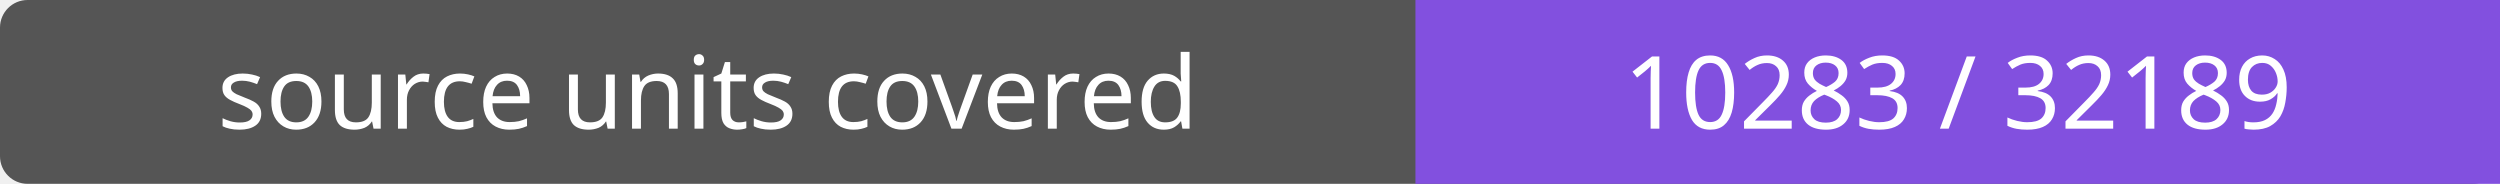
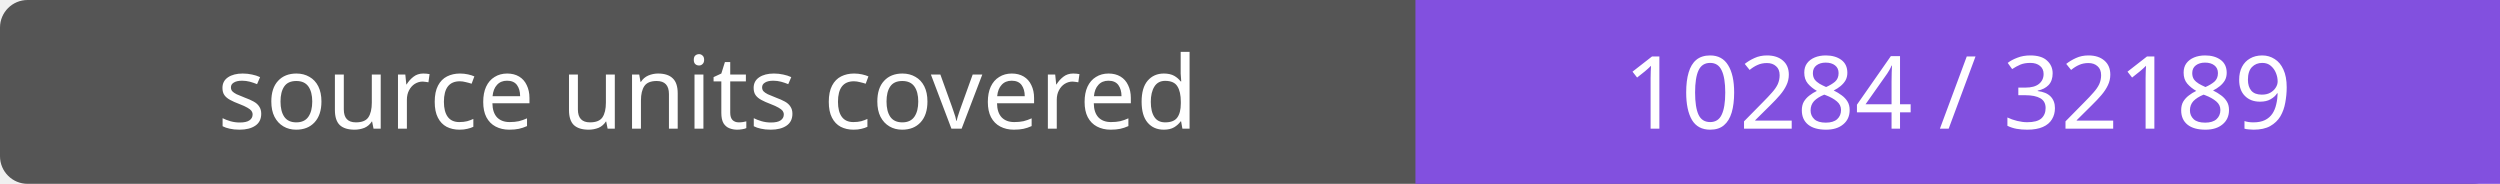
- <svg xmlns="http://www.w3.org/2000/svg" width="272" height="20" role="img" aria-label="source units covered: 10283 / 32189">
+ <svg xmlns="http://www.w3.org/2000/svg" width="272" height="20" role="img" aria-label="source units covered: 10284 / 32189">
  <rect width="272" height="20" rx="3" fill="#555" />
  <path fill="#8250df" d="M154 0h118v20H154z" />
  <g fill="#fff" text-anchor="middle" font-family="Verdana,sans-serif" font-size="11">
    <text x="77.0" y="14">source units covered</text>
-     <text x="213.0" y="14">10283 / 32189</text>
+     <text x="213.0" y="14">10284 / 32189</text>
  </g>
</svg>
